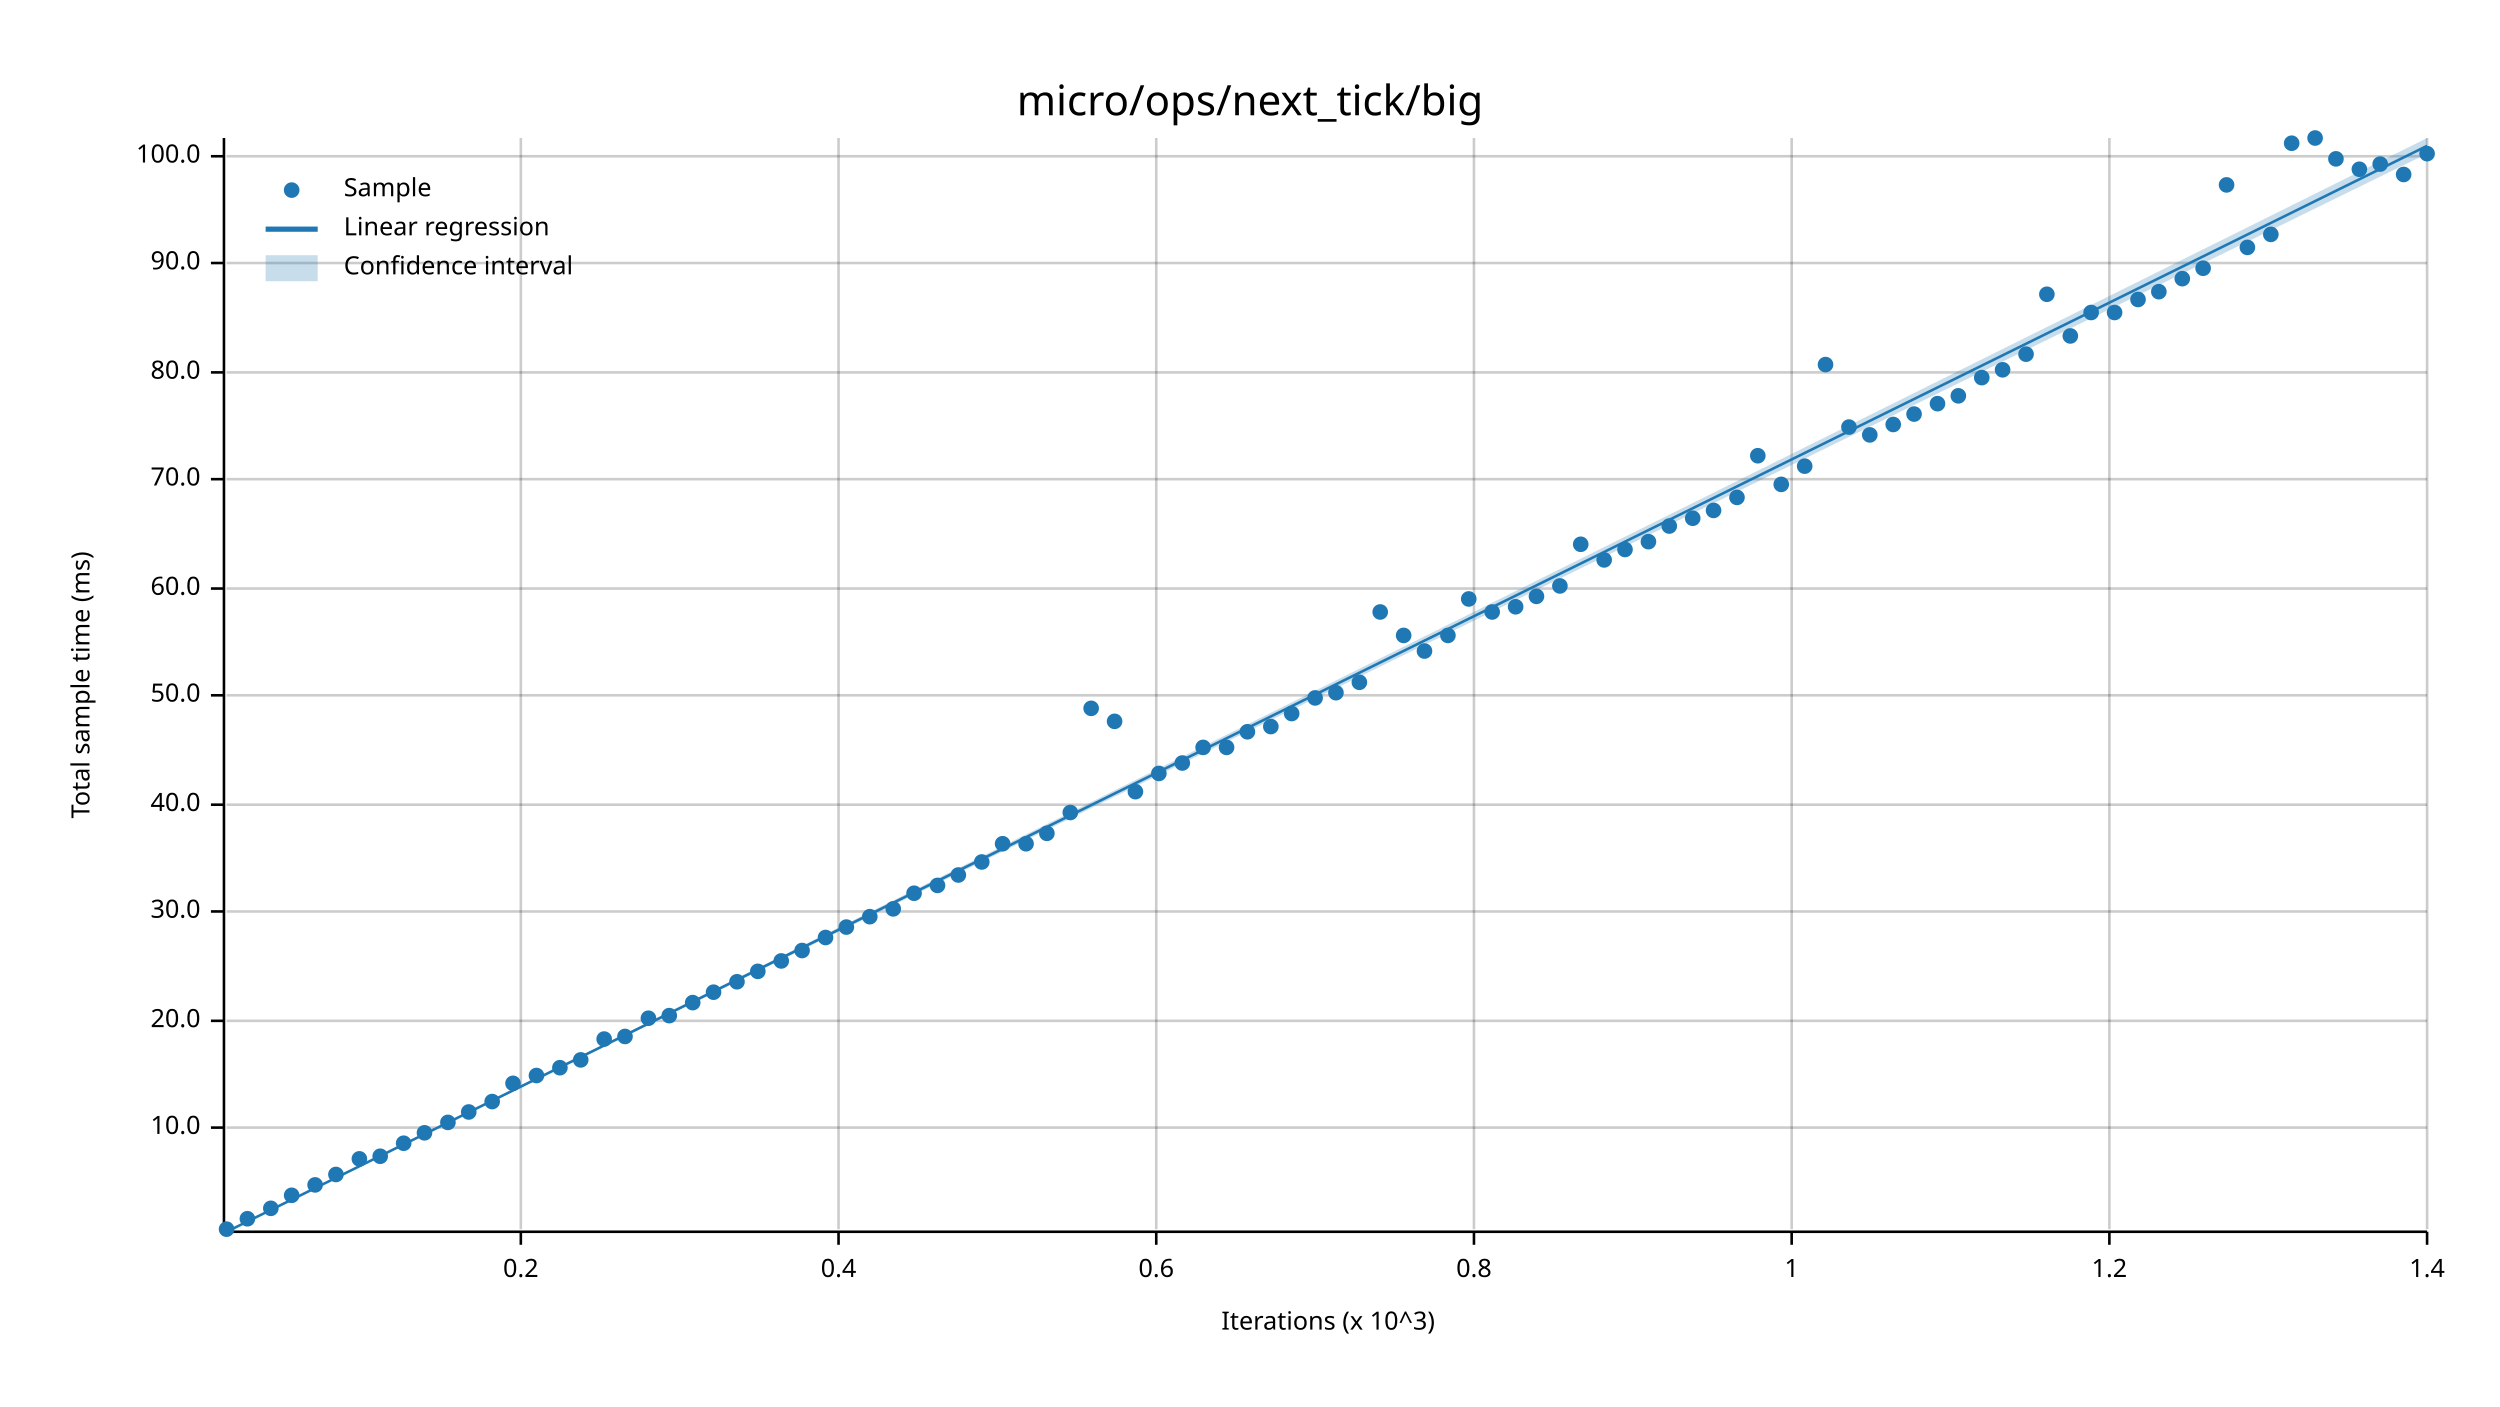
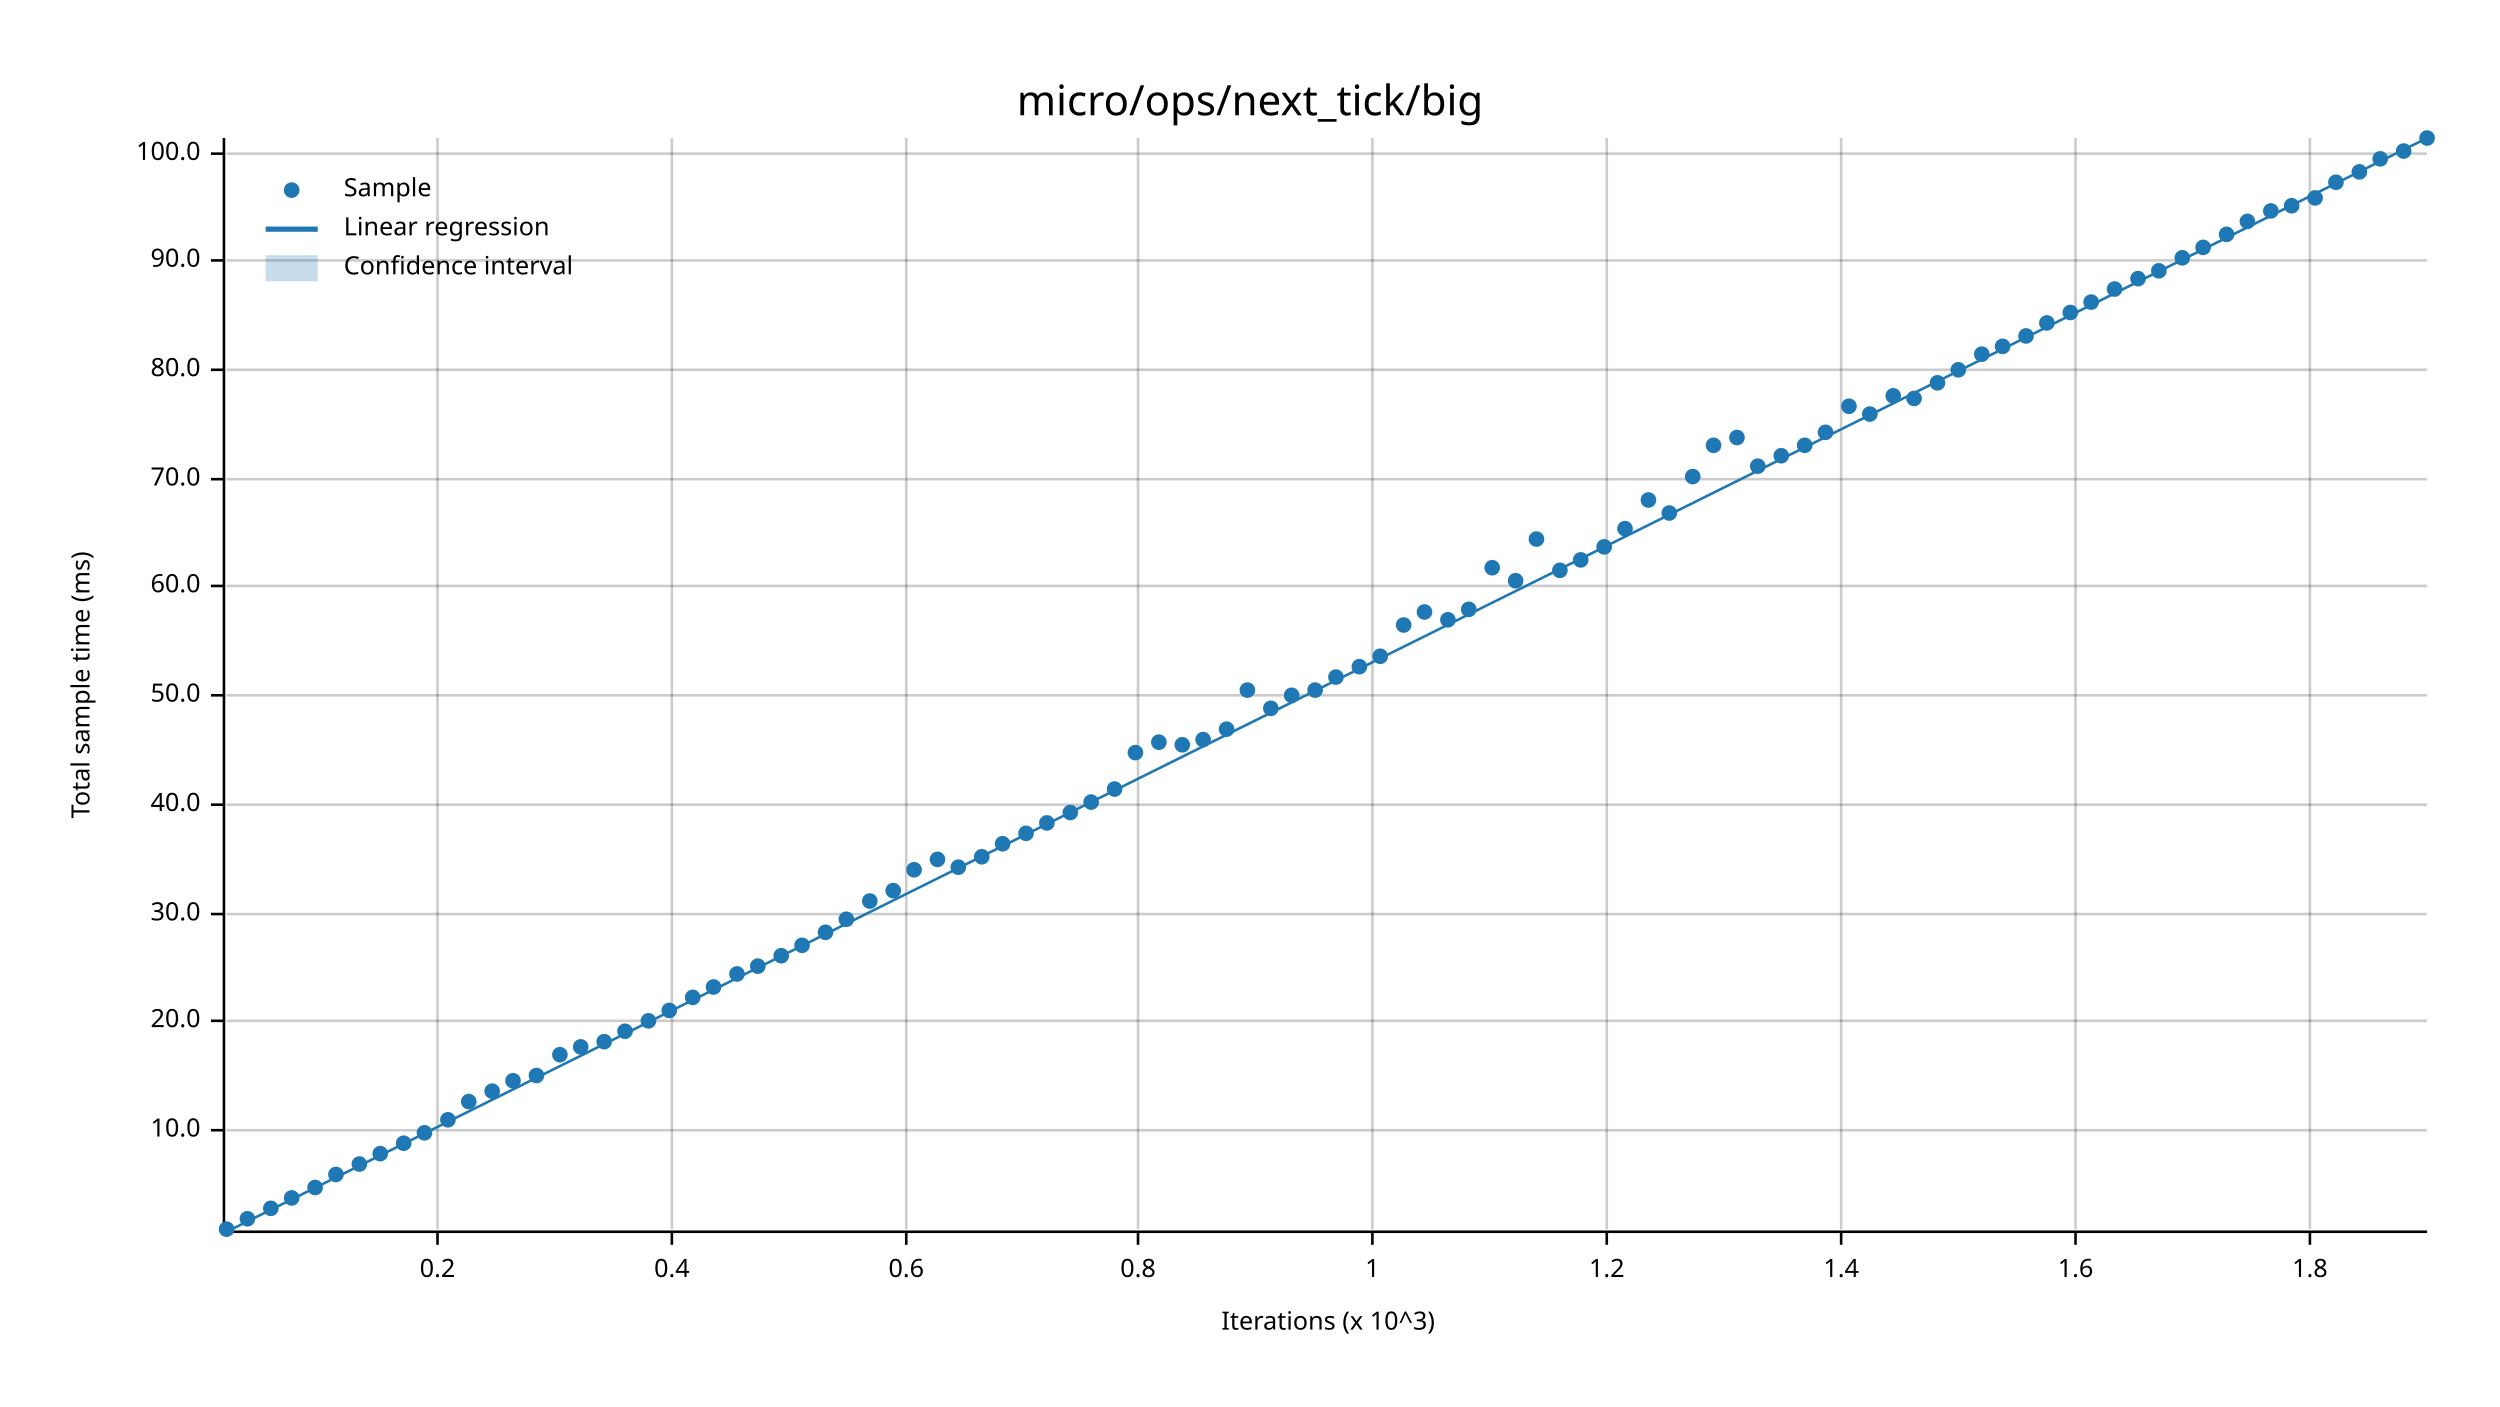
<svg xmlns="http://www.w3.org/2000/svg" width="960" height="540" viewBox="0 0 960 540">
  <text x="480" y="32" dy="0.76em" text-anchor="middle" font-family="sans-serif" font-size="16.129" opacity="1" fill="#000000">
micro/ops/next_tick/big
</text>
  <text x="27" y="263" dy="0.76em" text-anchor="middle" font-family="sans-serif" font-size="9.677" opacity="1" fill="#000000" transform="rotate(270, 27, 263)">
Total sample time (ms)
</text>
  <text x="510" y="513" dy="-0.5ex" text-anchor="middle" font-family="sans-serif" font-size="9.677" opacity="1" fill="#000000">
Iterations (x 10^3)
</text>
-   <line opacity="0.2" stroke="#000000" stroke-width="1" x1="200" y1="472" x2="200" y2="53" />
-   <line opacity="0.2" stroke="#000000" stroke-width="1" x1="322" y1="472" x2="322" y2="53" />
-   <line opacity="0.2" stroke="#000000" stroke-width="1" x1="444" y1="472" x2="444" y2="53" />
-   <line opacity="0.2" stroke="#000000" stroke-width="1" x1="566" y1="472" x2="566" y2="53" />
-   <line opacity="0.2" stroke="#000000" stroke-width="1" x1="688" y1="472" x2="688" y2="53" />
-   <line opacity="0.2" stroke="#000000" stroke-width="1" x1="810" y1="472" x2="810" y2="53" />
-   <line opacity="0.2" stroke="#000000" stroke-width="1" x1="932" y1="472" x2="932" y2="53" />
-   <line opacity="0.2" stroke="#000000" stroke-width="1" x1="87" y1="433" x2="932" y2="433" />
+   <line opacity="0.2" stroke="#000000" stroke-width="1" x1="168" y1="472" x2="168" y2="53" />
+   <line opacity="0.2" stroke="#000000" stroke-width="1" x1="258" y1="472" x2="258" y2="53" />
+   <line opacity="0.2" stroke="#000000" stroke-width="1" x1="348" y1="472" x2="348" y2="53" />
+   <line opacity="0.2" stroke="#000000" stroke-width="1" x1="437" y1="472" x2="437" y2="53" />
+   <line opacity="0.2" stroke="#000000" stroke-width="1" x1="527" y1="472" x2="527" y2="53" />
+   <line opacity="0.2" stroke="#000000" stroke-width="1" x1="617" y1="472" x2="617" y2="53" />
+   <line opacity="0.2" stroke="#000000" stroke-width="1" x1="707" y1="472" x2="707" y2="53" />
+   <line opacity="0.2" stroke="#000000" stroke-width="1" x1="797" y1="472" x2="797" y2="53" />
+   <line opacity="0.2" stroke="#000000" stroke-width="1" x1="887" y1="472" x2="887" y2="53" />
+   <line opacity="0.2" stroke="#000000" stroke-width="1" x1="87" y1="434" x2="932" y2="434" />
  <line opacity="0.2" stroke="#000000" stroke-width="1" x1="87" y1="392" x2="932" y2="392" />
-   <line opacity="0.2" stroke="#000000" stroke-width="1" x1="87" y1="350" x2="932" y2="350" />
+   <line opacity="0.2" stroke="#000000" stroke-width="1" x1="87" y1="351" x2="932" y2="351" />
  <line opacity="0.2" stroke="#000000" stroke-width="1" x1="87" y1="309" x2="932" y2="309" />
  <line opacity="0.2" stroke="#000000" stroke-width="1" x1="87" y1="267" x2="932" y2="267" />
-   <line opacity="0.2" stroke="#000000" stroke-width="1" x1="87" y1="226" x2="932" y2="226" />
+   <line opacity="0.2" stroke="#000000" stroke-width="1" x1="87" y1="225" x2="932" y2="225" />
  <line opacity="0.2" stroke="#000000" stroke-width="1" x1="87" y1="184" x2="932" y2="184" />
-   <line opacity="0.2" stroke="#000000" stroke-width="1" x1="87" y1="143" x2="932" y2="143" />
-   <line opacity="0.2" stroke="#000000" stroke-width="1" x1="87" y1="101" x2="932" y2="101" />
-   <line opacity="0.2" stroke="#000000" stroke-width="1" x1="87" y1="60" x2="932" y2="60" />
+   <line opacity="0.2" stroke="#000000" stroke-width="1" x1="87" y1="142" x2="932" y2="142" />
+   <line opacity="0.2" stroke="#000000" stroke-width="1" x1="87" y1="100" x2="932" y2="100" />
+   <line opacity="0.2" stroke="#000000" stroke-width="1" x1="87" y1="59" x2="932" y2="59" />
  <polyline fill="none" opacity="1" stroke="#000000" stroke-width="1" points="86,53 86,472 " />
-   <text x="77" y="433" dy="0.5ex" text-anchor="end" font-family="sans-serif" font-size="9.677" opacity="1" fill="#000000">
+   <text x="77" y="434" dy="0.5ex" text-anchor="end" font-family="sans-serif" font-size="9.677" opacity="1" fill="#000000">
10.0
</text>
-   <polyline fill="none" opacity="1" stroke="#000000" stroke-width="1" points="81,433 86,433 " />
+   <polyline fill="none" opacity="1" stroke="#000000" stroke-width="1" points="81,434 86,434 " />
  <text x="77" y="392" dy="0.5ex" text-anchor="end" font-family="sans-serif" font-size="9.677" opacity="1" fill="#000000">
20.0
</text>
  <polyline fill="none" opacity="1" stroke="#000000" stroke-width="1" points="81,392 86,392 " />
-   <text x="77" y="350" dy="0.5ex" text-anchor="end" font-family="sans-serif" font-size="9.677" opacity="1" fill="#000000">
+   <text x="77" y="351" dy="0.5ex" text-anchor="end" font-family="sans-serif" font-size="9.677" opacity="1" fill="#000000">
30.0
</text>
-   <polyline fill="none" opacity="1" stroke="#000000" stroke-width="1" points="81,350 86,350 " />
+   <polyline fill="none" opacity="1" stroke="#000000" stroke-width="1" points="81,351 86,351 " />
  <text x="77" y="309" dy="0.5ex" text-anchor="end" font-family="sans-serif" font-size="9.677" opacity="1" fill="#000000">
40.0
</text>
  <polyline fill="none" opacity="1" stroke="#000000" stroke-width="1" points="81,309 86,309 " />
  <text x="77" y="267" dy="0.5ex" text-anchor="end" font-family="sans-serif" font-size="9.677" opacity="1" fill="#000000">
50.0
</text>
  <polyline fill="none" opacity="1" stroke="#000000" stroke-width="1" points="81,267 86,267 " />
-   <text x="77" y="226" dy="0.5ex" text-anchor="end" font-family="sans-serif" font-size="9.677" opacity="1" fill="#000000">
+   <text x="77" y="225" dy="0.5ex" text-anchor="end" font-family="sans-serif" font-size="9.677" opacity="1" fill="#000000">
60.0
</text>
-   <polyline fill="none" opacity="1" stroke="#000000" stroke-width="1" points="81,226 86,226 " />
+   <polyline fill="none" opacity="1" stroke="#000000" stroke-width="1" points="81,225 86,225 " />
  <text x="77" y="184" dy="0.5ex" text-anchor="end" font-family="sans-serif" font-size="9.677" opacity="1" fill="#000000">
70.0
</text>
  <polyline fill="none" opacity="1" stroke="#000000" stroke-width="1" points="81,184 86,184 " />
-   <text x="77" y="143" dy="0.5ex" text-anchor="end" font-family="sans-serif" font-size="9.677" opacity="1" fill="#000000">
+   <text x="77" y="142" dy="0.5ex" text-anchor="end" font-family="sans-serif" font-size="9.677" opacity="1" fill="#000000">
80.0
</text>
-   <polyline fill="none" opacity="1" stroke="#000000" stroke-width="1" points="81,143 86,143 " />
-   <text x="77" y="101" dy="0.5ex" text-anchor="end" font-family="sans-serif" font-size="9.677" opacity="1" fill="#000000">
+   <polyline fill="none" opacity="1" stroke="#000000" stroke-width="1" points="81,142 86,142 " />
+   <text x="77" y="100" dy="0.5ex" text-anchor="end" font-family="sans-serif" font-size="9.677" opacity="1" fill="#000000">
90.0
</text>
-   <polyline fill="none" opacity="1" stroke="#000000" stroke-width="1" points="81,101 86,101 " />
-   <text x="77" y="60" dy="0.5ex" text-anchor="end" font-family="sans-serif" font-size="9.677" opacity="1" fill="#000000">
+   <polyline fill="none" opacity="1" stroke="#000000" stroke-width="1" points="81,100 86,100 " />
+   <text x="77" y="59" dy="0.5ex" text-anchor="end" font-family="sans-serif" font-size="9.677" opacity="1" fill="#000000">
100.0
</text>
-   <polyline fill="none" opacity="1" stroke="#000000" stroke-width="1" points="81,60 86,60 " />
+   <polyline fill="none" opacity="1" stroke="#000000" stroke-width="1" points="81,59 86,59 " />
  <polyline fill="none" opacity="1" stroke="#000000" stroke-width="1" points="87,473 932,473 " />
-   <text x="200" y="483" dy="0.76em" text-anchor="middle" font-family="sans-serif" font-size="9.677" opacity="1" fill="#000000">
+   <text x="168" y="483" dy="0.76em" text-anchor="middle" font-family="sans-serif" font-size="9.677" opacity="1" fill="#000000">
0.2
</text>
-   <polyline fill="none" opacity="1" stroke="#000000" stroke-width="1" points="200,473 200,478 " />
-   <text x="322" y="483" dy="0.76em" text-anchor="middle" font-family="sans-serif" font-size="9.677" opacity="1" fill="#000000">
+   <polyline fill="none" opacity="1" stroke="#000000" stroke-width="1" points="168,473 168,478 " />
+   <text x="258" y="483" dy="0.76em" text-anchor="middle" font-family="sans-serif" font-size="9.677" opacity="1" fill="#000000">
0.4
</text>
-   <polyline fill="none" opacity="1" stroke="#000000" stroke-width="1" points="322,473 322,478 " />
-   <text x="444" y="483" dy="0.76em" text-anchor="middle" font-family="sans-serif" font-size="9.677" opacity="1" fill="#000000">
+   <polyline fill="none" opacity="1" stroke="#000000" stroke-width="1" points="258,473 258,478 " />
+   <text x="348" y="483" dy="0.76em" text-anchor="middle" font-family="sans-serif" font-size="9.677" opacity="1" fill="#000000">
0.6
</text>
-   <polyline fill="none" opacity="1" stroke="#000000" stroke-width="1" points="444,473 444,478 " />
-   <text x="566" y="483" dy="0.76em" text-anchor="middle" font-family="sans-serif" font-size="9.677" opacity="1" fill="#000000">
+   <polyline fill="none" opacity="1" stroke="#000000" stroke-width="1" points="348,473 348,478 " />
+   <text x="437" y="483" dy="0.76em" text-anchor="middle" font-family="sans-serif" font-size="9.677" opacity="1" fill="#000000">
0.8
</text>
-   <polyline fill="none" opacity="1" stroke="#000000" stroke-width="1" points="566,473 566,478 " />
-   <text x="688" y="483" dy="0.76em" text-anchor="middle" font-family="sans-serif" font-size="9.677" opacity="1" fill="#000000">
+   <polyline fill="none" opacity="1" stroke="#000000" stroke-width="1" points="437,473 437,478 " />
+   <text x="527" y="483" dy="0.76em" text-anchor="middle" font-family="sans-serif" font-size="9.677" opacity="1" fill="#000000">
1
</text>
-   <polyline fill="none" opacity="1" stroke="#000000" stroke-width="1" points="688,473 688,478 " />
-   <text x="810" y="483" dy="0.76em" text-anchor="middle" font-family="sans-serif" font-size="9.677" opacity="1" fill="#000000">
+   <polyline fill="none" opacity="1" stroke="#000000" stroke-width="1" points="527,473 527,478 " />
+   <text x="617" y="483" dy="0.76em" text-anchor="middle" font-family="sans-serif" font-size="9.677" opacity="1" fill="#000000">
1.2
</text>
-   <polyline fill="none" opacity="1" stroke="#000000" stroke-width="1" points="810,473 810,478 " />
-   <text x="932" y="483" dy="0.76em" text-anchor="middle" font-family="sans-serif" font-size="9.677" opacity="1" fill="#000000">
+   <polyline fill="none" opacity="1" stroke="#000000" stroke-width="1" points="617,473 617,478 " />
+   <text x="707" y="483" dy="0.76em" text-anchor="middle" font-family="sans-serif" font-size="9.677" opacity="1" fill="#000000">
1.4
</text>
-   <polyline fill="none" opacity="1" stroke="#000000" stroke-width="1" points="932,473 932,478 " />
+   <polyline fill="none" opacity="1" stroke="#000000" stroke-width="1" points="707,473 707,478 " />
+   <text x="797" y="483" dy="0.76em" text-anchor="middle" font-family="sans-serif" font-size="9.677" opacity="1" fill="#000000">
+ 1.6
+ </text>
+   <polyline fill="none" opacity="1" stroke="#000000" stroke-width="1" points="797,473 797,478 " />
+   <text x="887" y="483" dy="0.76em" text-anchor="middle" font-family="sans-serif" font-size="9.677" opacity="1" fill="#000000">
+ 1.8
+ </text>
+   <polyline fill="none" opacity="1" stroke="#000000" stroke-width="1" points="887,473 887,478 " />
  <circle cx="87" cy="472" r="3" opacity="1" fill="#1F78B4" stroke="none" stroke-width="1" />
  <circle cx="95" cy="468" r="3" opacity="1" fill="#1F78B4" stroke="none" stroke-width="1" />
  <circle cx="104" cy="464" r="3" opacity="1" fill="#1F78B4" stroke="none" stroke-width="1" />
-   <circle cx="112" cy="459" r="3" opacity="1" fill="#1F78B4" stroke="none" stroke-width="1" />
-   <circle cx="121" cy="455" r="3" opacity="1" fill="#1F78B4" stroke="none" stroke-width="1" />
+   <circle cx="112" cy="460" r="3" opacity="1" fill="#1F78B4" stroke="none" stroke-width="1" />
+   <circle cx="121" cy="456" r="3" opacity="1" fill="#1F78B4" stroke="none" stroke-width="1" />
  <circle cx="129" cy="451" r="3" opacity="1" fill="#1F78B4" stroke="none" stroke-width="1" />
-   <circle cx="138" cy="445" r="3" opacity="1" fill="#1F78B4" stroke="none" stroke-width="1" />
-   <circle cx="146" cy="444" r="3" opacity="1" fill="#1F78B4" stroke="none" stroke-width="1" />
+   <circle cx="138" cy="447" r="3" opacity="1" fill="#1F78B4" stroke="none" stroke-width="1" />
+   <circle cx="146" cy="443" r="3" opacity="1" fill="#1F78B4" stroke="none" stroke-width="1" />
  <circle cx="155" cy="439" r="3" opacity="1" fill="#1F78B4" stroke="none" stroke-width="1" />
  <circle cx="163" cy="435" r="3" opacity="1" fill="#1F78B4" stroke="none" stroke-width="1" />
-   <circle cx="172" cy="431" r="3" opacity="1" fill="#1F78B4" stroke="none" stroke-width="1" />
-   <circle cx="180" cy="427" r="3" opacity="1" fill="#1F78B4" stroke="none" stroke-width="1" />
-   <circle cx="189" cy="423" r="3" opacity="1" fill="#1F78B4" stroke="none" stroke-width="1" />
-   <circle cx="197" cy="416" r="3" opacity="1" fill="#1F78B4" stroke="none" stroke-width="1" />
+   <circle cx="172" cy="430" r="3" opacity="1" fill="#1F78B4" stroke="none" stroke-width="1" />
+   <circle cx="180" cy="423" r="3" opacity="1" fill="#1F78B4" stroke="none" stroke-width="1" />
+   <circle cx="189" cy="419" r="3" opacity="1" fill="#1F78B4" stroke="none" stroke-width="1" />
+   <circle cx="197" cy="415" r="3" opacity="1" fill="#1F78B4" stroke="none" stroke-width="1" />
  <circle cx="206" cy="413" r="3" opacity="1" fill="#1F78B4" stroke="none" stroke-width="1" />
-   <circle cx="215" cy="410" r="3" opacity="1" fill="#1F78B4" stroke="none" stroke-width="1" />
-   <circle cx="223" cy="407" r="3" opacity="1" fill="#1F78B4" stroke="none" stroke-width="1" />
-   <circle cx="232" cy="399" r="3" opacity="1" fill="#1F78B4" stroke="none" stroke-width="1" />
-   <circle cx="240" cy="398" r="3" opacity="1" fill="#1F78B4" stroke="none" stroke-width="1" />
-   <circle cx="249" cy="391" r="3" opacity="1" fill="#1F78B4" stroke="none" stroke-width="1" />
-   <circle cx="257" cy="390" r="3" opacity="1" fill="#1F78B4" stroke="none" stroke-width="1" />
-   <circle cx="266" cy="385" r="3" opacity="1" fill="#1F78B4" stroke="none" stroke-width="1" />
-   <circle cx="274" cy="381" r="3" opacity="1" fill="#1F78B4" stroke="none" stroke-width="1" />
-   <circle cx="283" cy="377" r="3" opacity="1" fill="#1F78B4" stroke="none" stroke-width="1" />
-   <circle cx="291" cy="373" r="3" opacity="1" fill="#1F78B4" stroke="none" stroke-width="1" />
-   <circle cx="300" cy="369" r="3" opacity="1" fill="#1F78B4" stroke="none" stroke-width="1" />
-   <circle cx="308" cy="365" r="3" opacity="1" fill="#1F78B4" stroke="none" stroke-width="1" />
-   <circle cx="317" cy="360" r="3" opacity="1" fill="#1F78B4" stroke="none" stroke-width="1" />
-   <circle cx="325" cy="356" r="3" opacity="1" fill="#1F78B4" stroke="none" stroke-width="1" />
-   <circle cx="334" cy="352" r="3" opacity="1" fill="#1F78B4" stroke="none" stroke-width="1" />
-   <circle cx="343" cy="349" r="3" opacity="1" fill="#1F78B4" stroke="none" stroke-width="1" />
-   <circle cx="351" cy="343" r="3" opacity="1" fill="#1F78B4" stroke="none" stroke-width="1" />
-   <circle cx="360" cy="340" r="3" opacity="1" fill="#1F78B4" stroke="none" stroke-width="1" />
-   <circle cx="368" cy="336" r="3" opacity="1" fill="#1F78B4" stroke="none" stroke-width="1" />
-   <circle cx="377" cy="331" r="3" opacity="1" fill="#1F78B4" stroke="none" stroke-width="1" />
+   <circle cx="215" cy="405" r="3" opacity="1" fill="#1F78B4" stroke="none" stroke-width="1" />
+   <circle cx="223" cy="402" r="3" opacity="1" fill="#1F78B4" stroke="none" stroke-width="1" />
+   <circle cx="232" cy="400" r="3" opacity="1" fill="#1F78B4" stroke="none" stroke-width="1" />
+   <circle cx="240" cy="396" r="3" opacity="1" fill="#1F78B4" stroke="none" stroke-width="1" />
+   <circle cx="249" cy="392" r="3" opacity="1" fill="#1F78B4" stroke="none" stroke-width="1" />
+   <circle cx="257" cy="388" r="3" opacity="1" fill="#1F78B4" stroke="none" stroke-width="1" />
+   <circle cx="266" cy="383" r="3" opacity="1" fill="#1F78B4" stroke="none" stroke-width="1" />
+   <circle cx="274" cy="379" r="3" opacity="1" fill="#1F78B4" stroke="none" stroke-width="1" />
+   <circle cx="283" cy="374" r="3" opacity="1" fill="#1F78B4" stroke="none" stroke-width="1" />
+   <circle cx="291" cy="371" r="3" opacity="1" fill="#1F78B4" stroke="none" stroke-width="1" />
+   <circle cx="300" cy="367" r="3" opacity="1" fill="#1F78B4" stroke="none" stroke-width="1" />
+   <circle cx="308" cy="363" r="3" opacity="1" fill="#1F78B4" stroke="none" stroke-width="1" />
+   <circle cx="317" cy="358" r="3" opacity="1" fill="#1F78B4" stroke="none" stroke-width="1" />
+   <circle cx="325" cy="353" r="3" opacity="1" fill="#1F78B4" stroke="none" stroke-width="1" />
+   <circle cx="334" cy="346" r="3" opacity="1" fill="#1F78B4" stroke="none" stroke-width="1" />
+   <circle cx="343" cy="342" r="3" opacity="1" fill="#1F78B4" stroke="none" stroke-width="1" />
+   <circle cx="351" cy="334" r="3" opacity="1" fill="#1F78B4" stroke="none" stroke-width="1" />
+   <circle cx="360" cy="330" r="3" opacity="1" fill="#1F78B4" stroke="none" stroke-width="1" />
+   <circle cx="368" cy="333" r="3" opacity="1" fill="#1F78B4" stroke="none" stroke-width="1" />
+   <circle cx="377" cy="329" r="3" opacity="1" fill="#1F78B4" stroke="none" stroke-width="1" />
  <circle cx="385" cy="324" r="3" opacity="1" fill="#1F78B4" stroke="none" stroke-width="1" />
-   <circle cx="394" cy="324" r="3" opacity="1" fill="#1F78B4" stroke="none" stroke-width="1" />
-   <circle cx="402" cy="320" r="3" opacity="1" fill="#1F78B4" stroke="none" stroke-width="1" />
+   <circle cx="394" cy="320" r="3" opacity="1" fill="#1F78B4" stroke="none" stroke-width="1" />
+   <circle cx="402" cy="316" r="3" opacity="1" fill="#1F78B4" stroke="none" stroke-width="1" />
  <circle cx="411" cy="312" r="3" opacity="1" fill="#1F78B4" stroke="none" stroke-width="1" />
-   <circle cx="419" cy="272" r="3" opacity="1" fill="#1F78B4" stroke="none" stroke-width="1" />
-   <circle cx="428" cy="277" r="3" opacity="1" fill="#1F78B4" stroke="none" stroke-width="1" />
-   <circle cx="436" cy="304" r="3" opacity="1" fill="#1F78B4" stroke="none" stroke-width="1" />
-   <circle cx="445" cy="297" r="3" opacity="1" fill="#1F78B4" stroke="none" stroke-width="1" />
-   <circle cx="454" cy="293" r="3" opacity="1" fill="#1F78B4" stroke="none" stroke-width="1" />
-   <circle cx="462" cy="287" r="3" opacity="1" fill="#1F78B4" stroke="none" stroke-width="1" />
-   <circle cx="471" cy="287" r="3" opacity="1" fill="#1F78B4" stroke="none" stroke-width="1" />
-   <circle cx="479" cy="281" r="3" opacity="1" fill="#1F78B4" stroke="none" stroke-width="1" />
-   <circle cx="488" cy="279" r="3" opacity="1" fill="#1F78B4" stroke="none" stroke-width="1" />
-   <circle cx="496" cy="274" r="3" opacity="1" fill="#1F78B4" stroke="none" stroke-width="1" />
-   <circle cx="505" cy="268" r="3" opacity="1" fill="#1F78B4" stroke="none" stroke-width="1" />
-   <circle cx="513" cy="266" r="3" opacity="1" fill="#1F78B4" stroke="none" stroke-width="1" />
-   <circle cx="522" cy="262" r="3" opacity="1" fill="#1F78B4" stroke="none" stroke-width="1" />
-   <circle cx="530" cy="235" r="3" opacity="1" fill="#1F78B4" stroke="none" stroke-width="1" />
-   <circle cx="539" cy="244" r="3" opacity="1" fill="#1F78B4" stroke="none" stroke-width="1" />
-   <circle cx="547" cy="250" r="3" opacity="1" fill="#1F78B4" stroke="none" stroke-width="1" />
-   <circle cx="556" cy="244" r="3" opacity="1" fill="#1F78B4" stroke="none" stroke-width="1" />
-   <circle cx="564" cy="230" r="3" opacity="1" fill="#1F78B4" stroke="none" stroke-width="1" />
-   <circle cx="573" cy="235" r="3" opacity="1" fill="#1F78B4" stroke="none" stroke-width="1" />
-   <circle cx="582" cy="233" r="3" opacity="1" fill="#1F78B4" stroke="none" stroke-width="1" />
-   <circle cx="590" cy="229" r="3" opacity="1" fill="#1F78B4" stroke="none" stroke-width="1" />
-   <circle cx="599" cy="225" r="3" opacity="1" fill="#1F78B4" stroke="none" stroke-width="1" />
-   <circle cx="607" cy="209" r="3" opacity="1" fill="#1F78B4" stroke="none" stroke-width="1" />
-   <circle cx="616" cy="215" r="3" opacity="1" fill="#1F78B4" stroke="none" stroke-width="1" />
-   <circle cx="624" cy="211" r="3" opacity="1" fill="#1F78B4" stroke="none" stroke-width="1" />
-   <circle cx="633" cy="208" r="3" opacity="1" fill="#1F78B4" stroke="none" stroke-width="1" />
-   <circle cx="641" cy="202" r="3" opacity="1" fill="#1F78B4" stroke="none" stroke-width="1" />
-   <circle cx="650" cy="199" r="3" opacity="1" fill="#1F78B4" stroke="none" stroke-width="1" />
-   <circle cx="658" cy="196" r="3" opacity="1" fill="#1F78B4" stroke="none" stroke-width="1" />
-   <circle cx="667" cy="191" r="3" opacity="1" fill="#1F78B4" stroke="none" stroke-width="1" />
-   <circle cx="675" cy="175" r="3" opacity="1" fill="#1F78B4" stroke="none" stroke-width="1" />
-   <circle cx="684" cy="186" r="3" opacity="1" fill="#1F78B4" stroke="none" stroke-width="1" />
-   <circle cx="693" cy="179" r="3" opacity="1" fill="#1F78B4" stroke="none" stroke-width="1" />
-   <circle cx="701" cy="140" r="3" opacity="1" fill="#1F78B4" stroke="none" stroke-width="1" />
-   <circle cx="710" cy="164" r="3" opacity="1" fill="#1F78B4" stroke="none" stroke-width="1" />
-   <circle cx="718" cy="167" r="3" opacity="1" fill="#1F78B4" stroke="none" stroke-width="1" />
-   <circle cx="727" cy="163" r="3" opacity="1" fill="#1F78B4" stroke="none" stroke-width="1" />
-   <circle cx="735" cy="159" r="3" opacity="1" fill="#1F78B4" stroke="none" stroke-width="1" />
-   <circle cx="744" cy="155" r="3" opacity="1" fill="#1F78B4" stroke="none" stroke-width="1" />
-   <circle cx="752" cy="152" r="3" opacity="1" fill="#1F78B4" stroke="none" stroke-width="1" />
-   <circle cx="761" cy="145" r="3" opacity="1" fill="#1F78B4" stroke="none" stroke-width="1" />
-   <circle cx="769" cy="142" r="3" opacity="1" fill="#1F78B4" stroke="none" stroke-width="1" />
-   <circle cx="778" cy="136" r="3" opacity="1" fill="#1F78B4" stroke="none" stroke-width="1" />
-   <circle cx="786" cy="113" r="3" opacity="1" fill="#1F78B4" stroke="none" stroke-width="1" />
-   <circle cx="795" cy="129" r="3" opacity="1" fill="#1F78B4" stroke="none" stroke-width="1" />
-   <circle cx="803" cy="120" r="3" opacity="1" fill="#1F78B4" stroke="none" stroke-width="1" />
-   <circle cx="812" cy="120" r="3" opacity="1" fill="#1F78B4" stroke="none" stroke-width="1" />
-   <circle cx="821" cy="115" r="3" opacity="1" fill="#1F78B4" stroke="none" stroke-width="1" />
-   <circle cx="829" cy="112" r="3" opacity="1" fill="#1F78B4" stroke="none" stroke-width="1" />
-   <circle cx="838" cy="107" r="3" opacity="1" fill="#1F78B4" stroke="none" stroke-width="1" />
-   <circle cx="846" cy="103" r="3" opacity="1" fill="#1F78B4" stroke="none" stroke-width="1" />
-   <circle cx="855" cy="71" r="3" opacity="1" fill="#1F78B4" stroke="none" stroke-width="1" />
-   <circle cx="863" cy="95" r="3" opacity="1" fill="#1F78B4" stroke="none" stroke-width="1" />
-   <circle cx="872" cy="90" r="3" opacity="1" fill="#1F78B4" stroke="none" stroke-width="1" />
-   <circle cx="880" cy="55" r="3" opacity="1" fill="#1F78B4" stroke="none" stroke-width="1" />
-   <circle cx="889" cy="53" r="3" opacity="1" fill="#1F78B4" stroke="none" stroke-width="1" />
-   <circle cx="897" cy="61" r="3" opacity="1" fill="#1F78B4" stroke="none" stroke-width="1" />
-   <circle cx="906" cy="65" r="3" opacity="1" fill="#1F78B4" stroke="none" stroke-width="1" />
-   <circle cx="914" cy="63" r="3" opacity="1" fill="#1F78B4" stroke="none" stroke-width="1" />
-   <circle cx="923" cy="67" r="3" opacity="1" fill="#1F78B4" stroke="none" stroke-width="1" />
-   <circle cx="932" cy="59" r="3" opacity="1" fill="#1F78B4" stroke="none" stroke-width="1" />
-   <polyline fill="none" opacity="1" stroke="#1F78B4" stroke-width="1" points="87,473 932,56 " />
-   <polygon opacity="0.25" fill="#1F78B4" points="87,473 932,59 932,53 " />
+   <circle cx="419" cy="308" r="3" opacity="1" fill="#1F78B4" stroke="none" stroke-width="1" />
+   <circle cx="428" cy="303" r="3" opacity="1" fill="#1F78B4" stroke="none" stroke-width="1" />
+   <circle cx="436" cy="289" r="3" opacity="1" fill="#1F78B4" stroke="none" stroke-width="1" />
+   <circle cx="445" cy="285" r="3" opacity="1" fill="#1F78B4" stroke="none" stroke-width="1" />
+   <circle cx="454" cy="286" r="3" opacity="1" fill="#1F78B4" stroke="none" stroke-width="1" />
+   <circle cx="462" cy="284" r="3" opacity="1" fill="#1F78B4" stroke="none" stroke-width="1" />
+   <circle cx="471" cy="280" r="3" opacity="1" fill="#1F78B4" stroke="none" stroke-width="1" />
+   <circle cx="479" cy="265" r="3" opacity="1" fill="#1F78B4" stroke="none" stroke-width="1" />
+   <circle cx="488" cy="272" r="3" opacity="1" fill="#1F78B4" stroke="none" stroke-width="1" />
+   <circle cx="496" cy="267" r="3" opacity="1" fill="#1F78B4" stroke="none" stroke-width="1" />
+   <circle cx="505" cy="265" r="3" opacity="1" fill="#1F78B4" stroke="none" stroke-width="1" />
+   <circle cx="513" cy="260" r="3" opacity="1" fill="#1F78B4" stroke="none" stroke-width="1" />
+   <circle cx="522" cy="256" r="3" opacity="1" fill="#1F78B4" stroke="none" stroke-width="1" />
+   <circle cx="530" cy="252" r="3" opacity="1" fill="#1F78B4" stroke="none" stroke-width="1" />
+   <circle cx="539" cy="240" r="3" opacity="1" fill="#1F78B4" stroke="none" stroke-width="1" />
+   <circle cx="547" cy="235" r="3" opacity="1" fill="#1F78B4" stroke="none" stroke-width="1" />
+   <circle cx="556" cy="238" r="3" opacity="1" fill="#1F78B4" stroke="none" stroke-width="1" />
+   <circle cx="564" cy="234" r="3" opacity="1" fill="#1F78B4" stroke="none" stroke-width="1" />
+   <circle cx="573" cy="218" r="3" opacity="1" fill="#1F78B4" stroke="none" stroke-width="1" />
+   <circle cx="582" cy="223" r="3" opacity="1" fill="#1F78B4" stroke="none" stroke-width="1" />
+   <circle cx="590" cy="207" r="3" opacity="1" fill="#1F78B4" stroke="none" stroke-width="1" />
+   <circle cx="599" cy="219" r="3" opacity="1" fill="#1F78B4" stroke="none" stroke-width="1" />
+   <circle cx="607" cy="215" r="3" opacity="1" fill="#1F78B4" stroke="none" stroke-width="1" />
+   <circle cx="616" cy="210" r="3" opacity="1" fill="#1F78B4" stroke="none" stroke-width="1" />
+   <circle cx="624" cy="203" r="3" opacity="1" fill="#1F78B4" stroke="none" stroke-width="1" />
+   <circle cx="633" cy="192" r="3" opacity="1" fill="#1F78B4" stroke="none" stroke-width="1" />
+   <circle cx="641" cy="197" r="3" opacity="1" fill="#1F78B4" stroke="none" stroke-width="1" />
+   <circle cx="650" cy="183" r="3" opacity="1" fill="#1F78B4" stroke="none" stroke-width="1" />
+   <circle cx="658" cy="171" r="3" opacity="1" fill="#1F78B4" stroke="none" stroke-width="1" />
+   <circle cx="667" cy="168" r="3" opacity="1" fill="#1F78B4" stroke="none" stroke-width="1" />
+   <circle cx="675" cy="179" r="3" opacity="1" fill="#1F78B4" stroke="none" stroke-width="1" />
+   <circle cx="684" cy="175" r="3" opacity="1" fill="#1F78B4" stroke="none" stroke-width="1" />
+   <circle cx="693" cy="171" r="3" opacity="1" fill="#1F78B4" stroke="none" stroke-width="1" />
+   <circle cx="701" cy="166" r="3" opacity="1" fill="#1F78B4" stroke="none" stroke-width="1" />
+   <circle cx="710" cy="156" r="3" opacity="1" fill="#1F78B4" stroke="none" stroke-width="1" />
+   <circle cx="718" cy="159" r="3" opacity="1" fill="#1F78B4" stroke="none" stroke-width="1" />
+   <circle cx="727" cy="152" r="3" opacity="1" fill="#1F78B4" stroke="none" stroke-width="1" />
+   <circle cx="735" cy="153" r="3" opacity="1" fill="#1F78B4" stroke="none" stroke-width="1" />
+   <circle cx="744" cy="147" r="3" opacity="1" fill="#1F78B4" stroke="none" stroke-width="1" />
+   <circle cx="752" cy="142" r="3" opacity="1" fill="#1F78B4" stroke="none" stroke-width="1" />
+   <circle cx="761" cy="136" r="3" opacity="1" fill="#1F78B4" stroke="none" stroke-width="1" />
+   <circle cx="769" cy="133" r="3" opacity="1" fill="#1F78B4" stroke="none" stroke-width="1" />
+   <circle cx="778" cy="129" r="3" opacity="1" fill="#1F78B4" stroke="none" stroke-width="1" />
+   <circle cx="786" cy="124" r="3" opacity="1" fill="#1F78B4" stroke="none" stroke-width="1" />
+   <circle cx="795" cy="120" r="3" opacity="1" fill="#1F78B4" stroke="none" stroke-width="1" />
+   <circle cx="803" cy="116" r="3" opacity="1" fill="#1F78B4" stroke="none" stroke-width="1" />
+   <circle cx="812" cy="111" r="3" opacity="1" fill="#1F78B4" stroke="none" stroke-width="1" />
+   <circle cx="821" cy="107" r="3" opacity="1" fill="#1F78B4" stroke="none" stroke-width="1" />
+   <circle cx="829" cy="104" r="3" opacity="1" fill="#1F78B4" stroke="none" stroke-width="1" />
+   <circle cx="838" cy="99" r="3" opacity="1" fill="#1F78B4" stroke="none" stroke-width="1" />
+   <circle cx="846" cy="95" r="3" opacity="1" fill="#1F78B4" stroke="none" stroke-width="1" />
+   <circle cx="855" cy="90" r="3" opacity="1" fill="#1F78B4" stroke="none" stroke-width="1" />
+   <circle cx="863" cy="85" r="3" opacity="1" fill="#1F78B4" stroke="none" stroke-width="1" />
+   <circle cx="872" cy="81" r="3" opacity="1" fill="#1F78B4" stroke="none" stroke-width="1" />
+   <circle cx="880" cy="79" r="3" opacity="1" fill="#1F78B4" stroke="none" stroke-width="1" />
+   <circle cx="889" cy="76" r="3" opacity="1" fill="#1F78B4" stroke="none" stroke-width="1" />
+   <circle cx="897" cy="70" r="3" opacity="1" fill="#1F78B4" stroke="none" stroke-width="1" />
+   <circle cx="906" cy="66" r="3" opacity="1" fill="#1F78B4" stroke="none" stroke-width="1" />
+   <circle cx="914" cy="61" r="3" opacity="1" fill="#1F78B4" stroke="none" stroke-width="1" />
+   <circle cx="923" cy="58" r="3" opacity="1" fill="#1F78B4" stroke="none" stroke-width="1" />
+   <circle cx="932" cy="53" r="3" opacity="1" fill="#1F78B4" stroke="none" stroke-width="1" />
+   <polyline fill="none" opacity="1" stroke="#1F78B4" stroke-width="1" points="87,473 932,53 " />
+   <polygon opacity="0.25" fill="#1F78B4" points="87,473 932,53 932,53 " />
  <text x="132" y="68" dy="0.76em" text-anchor="start" font-family="sans-serif" font-size="9.677" opacity="1" fill="#000000">
Sample
</text>
  <text x="132" y="83" dy="0.76em" text-anchor="start" font-family="sans-serif" font-size="9.677" opacity="1" fill="#000000">
Linear regression
</text>
  <text x="132" y="98" dy="0.76em" text-anchor="start" font-family="sans-serif" font-size="9.677" opacity="1" fill="#000000">
Confidence interval
</text>
  <circle cx="112" cy="73" r="3" opacity="1" fill="#1F78B4" stroke="none" stroke-width="1" />
  <polyline fill="none" opacity="1" stroke="#1F78B4" stroke-width="2" points="102,88 122,88 " />
  <rect x="102" y="98" width="20" height="10" opacity="0.25" fill="#1F78B4" stroke="none" />
</svg>
